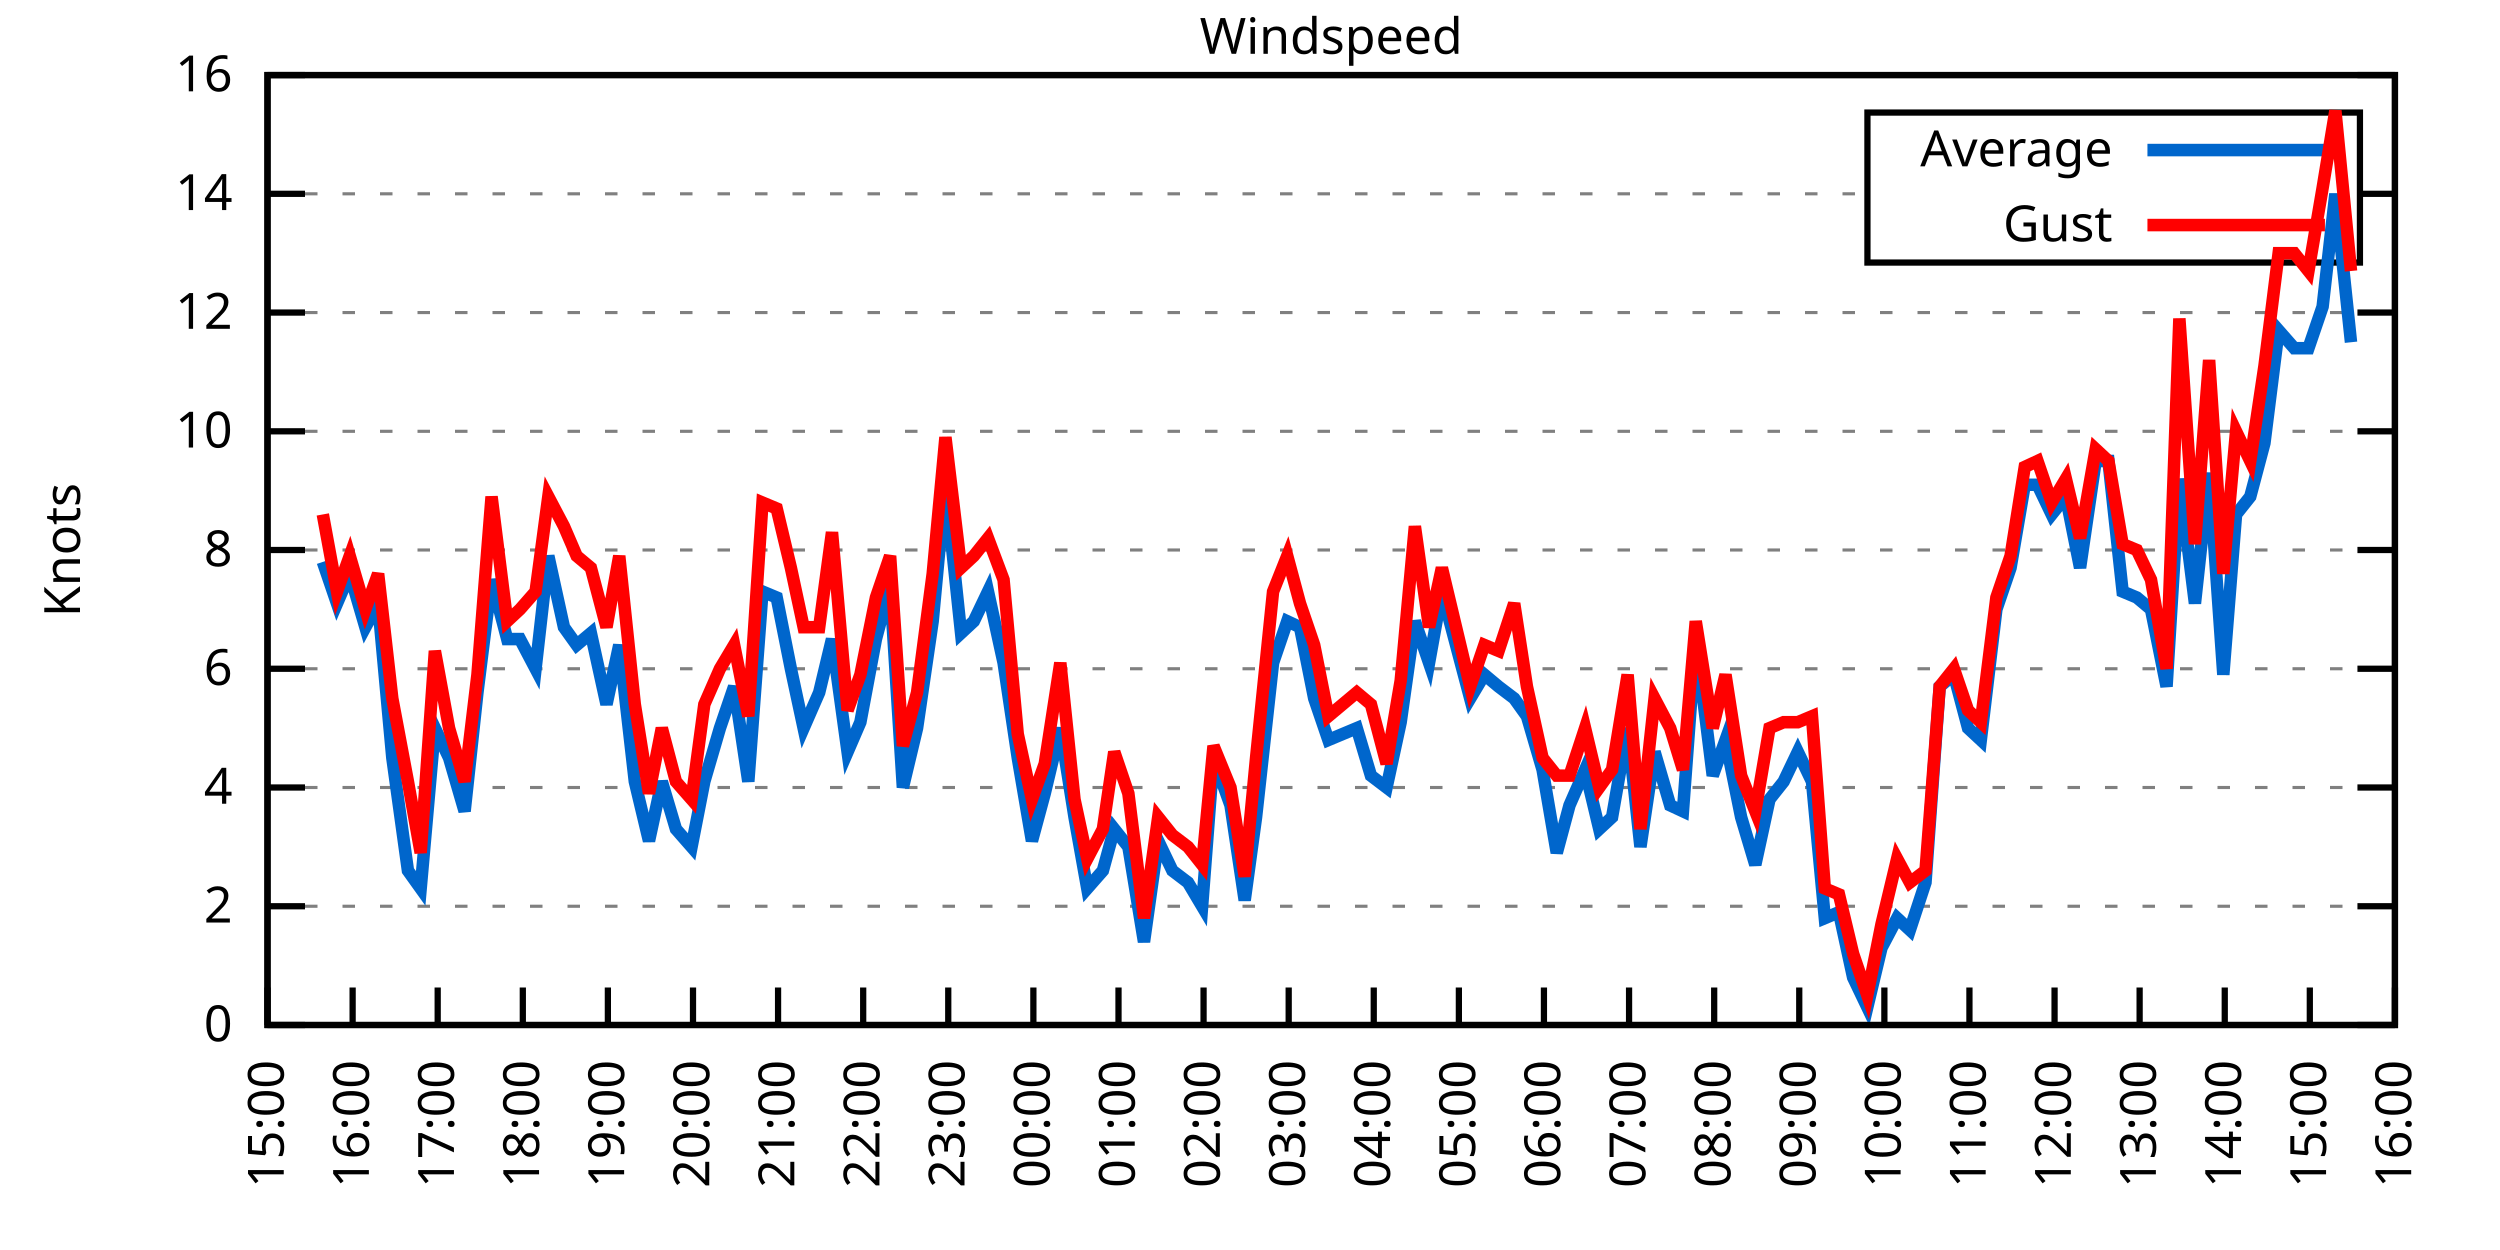
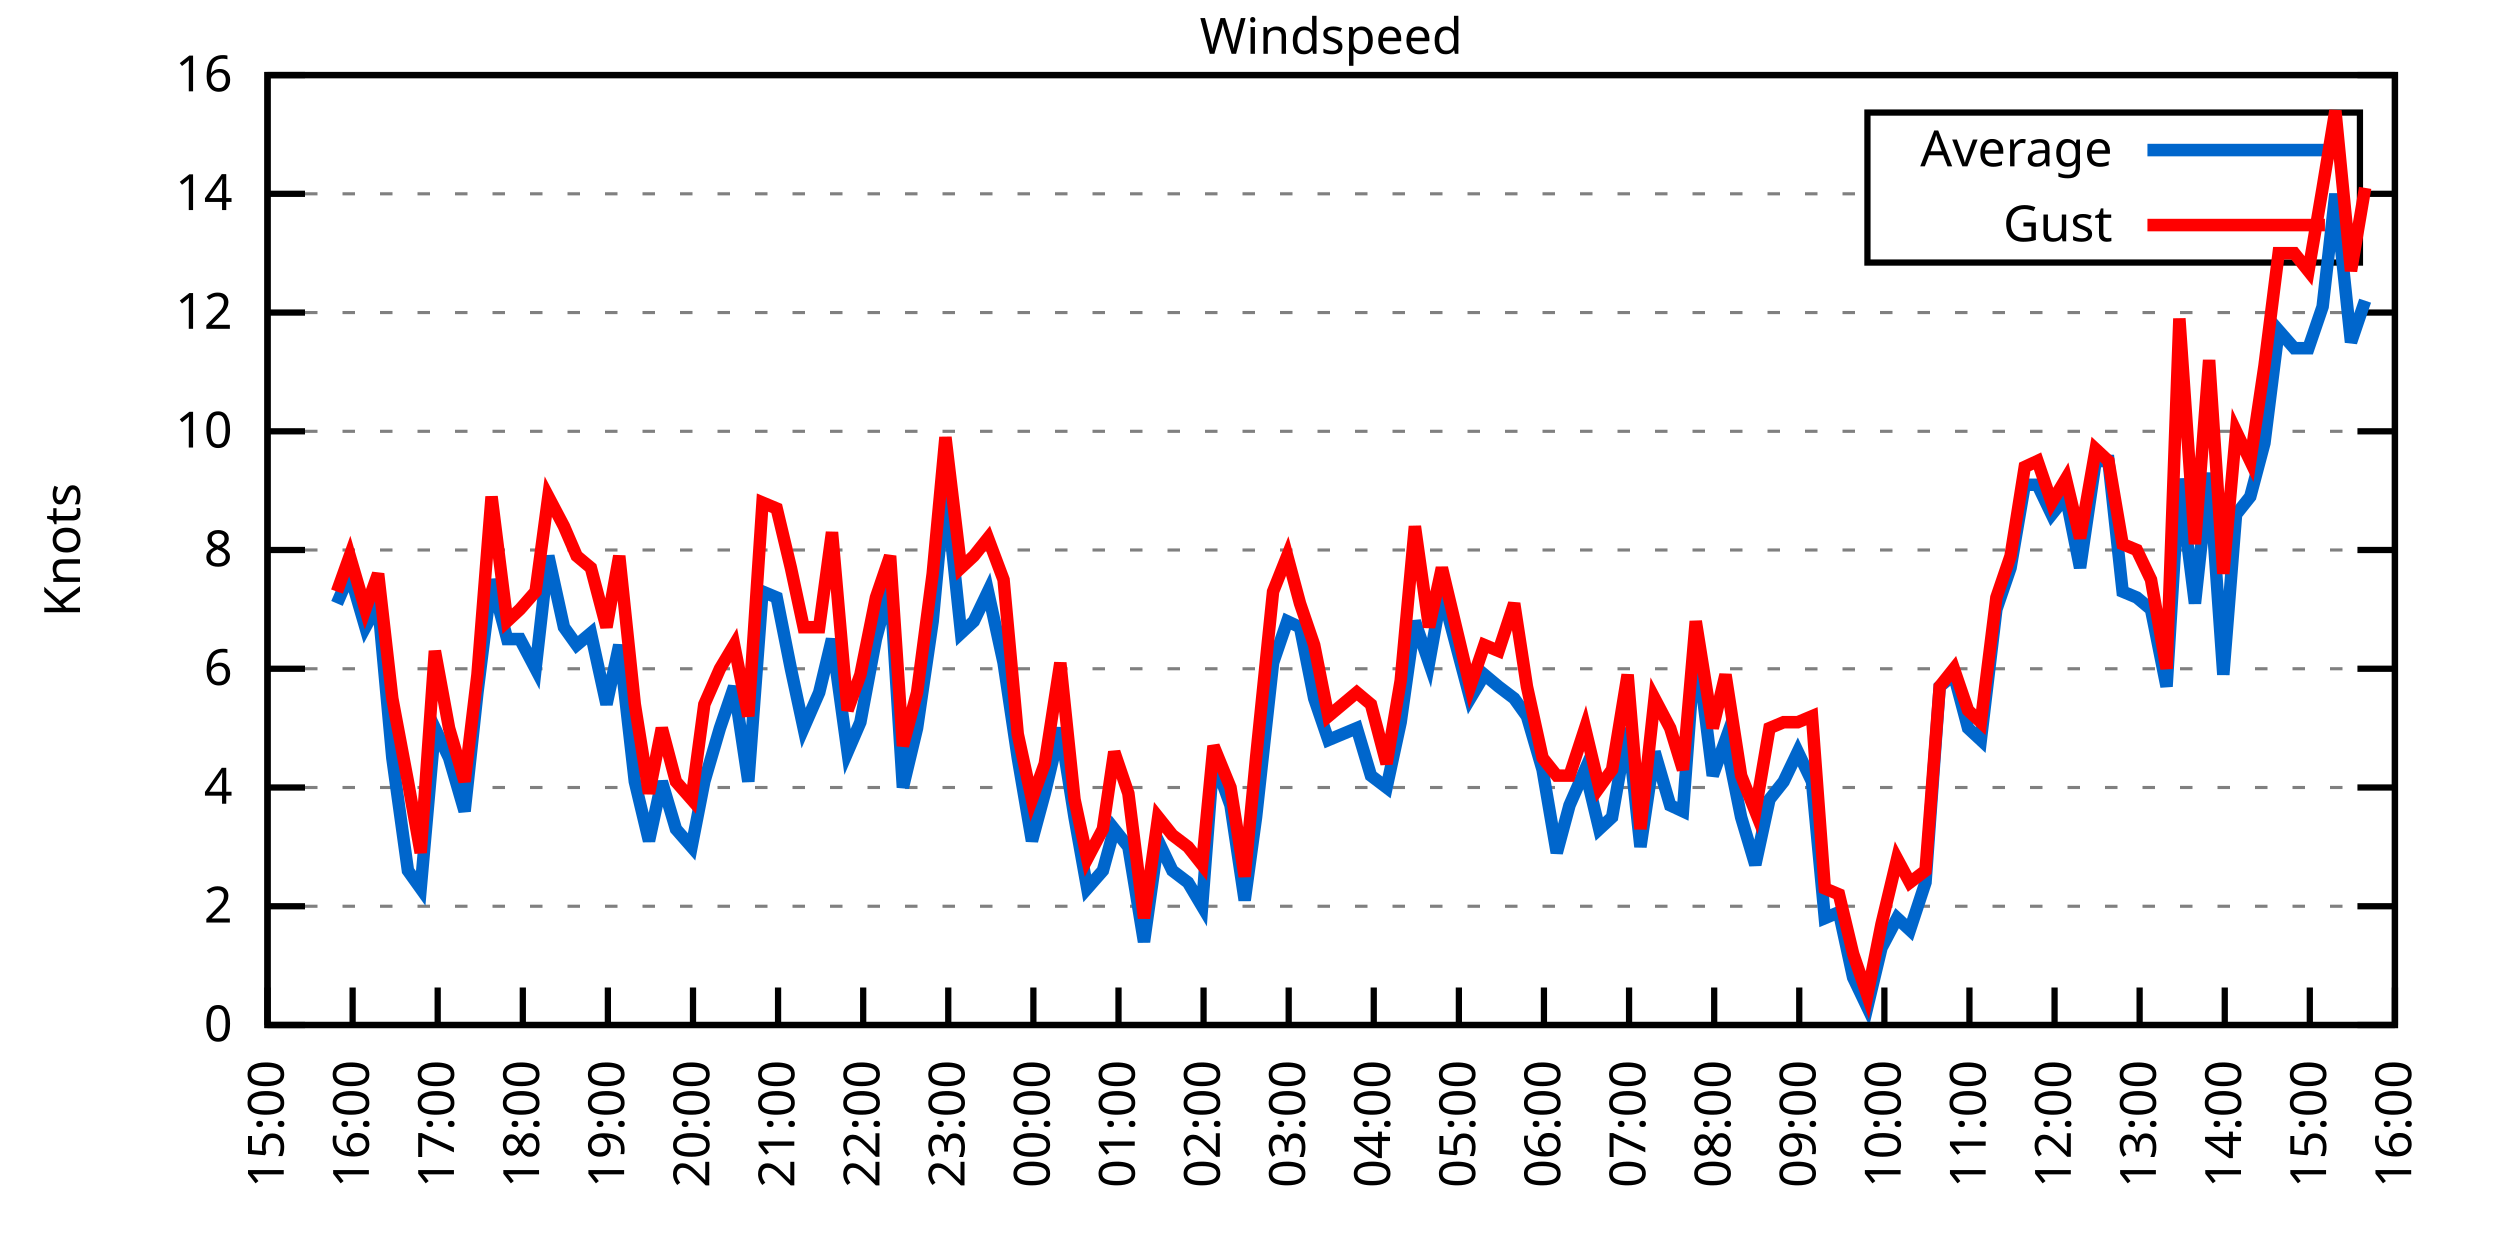
<svg xmlns="http://www.w3.org/2000/svg" xmlns:xlink="http://www.w3.org/1999/xlink" width="400" height="200" viewBox="0 0 400 200">
  <g id="gnuplot_canvas">
    <rect x="0" y="0" width="400" height="200" fill="none" />
    <defs>
      <circle id="gpDot" r="0.5" stroke-width="0.5" stroke="currentColor" />
      <path id="gpPt0" stroke-width="0.333" stroke="currentColor" d="M-1,0 h2 M0,-1 v2" />
      <path id="gpPt1" stroke-width="0.333" stroke="currentColor" d="M-1,-1 L1,1 M1,-1 L-1,1" />
      <path id="gpPt2" stroke-width="0.333" stroke="currentColor" d="M-1,0 L1,0 M0,-1 L0,1 M-1,-1 L1,1 M-1,1 L1,-1" />
      <rect id="gpPt3" stroke-width="0.333" stroke="currentColor" x="-1" y="-1" width="2" height="2" />
      <rect id="gpPt4" stroke-width="0.333" stroke="currentColor" fill="currentColor" x="-1" y="-1" width="2" height="2" />
      <circle id="gpPt5" stroke-width="0.333" stroke="currentColor" cx="0" cy="0" r="1" />
      <use xlink:href="#gpPt5" id="gpPt6" fill="currentColor" stroke="none" />
      <path id="gpPt7" stroke-width="0.333" stroke="currentColor" d="M0,-1.33 L-1.33,0.67 L1.33,0.67 z" />
      <use xlink:href="#gpPt7" id="gpPt8" fill="currentColor" stroke="none" />
      <use xlink:href="#gpPt7" id="gpPt9" stroke="currentColor" transform="rotate(180)" />
      <use xlink:href="#gpPt9" id="gpPt10" fill="currentColor" stroke="none" />
      <use xlink:href="#gpPt3" id="gpPt11" stroke="currentColor" transform="rotate(45)" />
      <use xlink:href="#gpPt11" id="gpPt12" fill="currentColor" stroke="none" />
      <path id="gpPt13" stroke-width="0.333" stroke="currentColor" d="M0,1.330 L1.265,0.411 L0.782,-1.067 L-0.782,-1.076 L-1.265,0.411 z" />
      <use xlink:href="#gpPt13" id="gpPt14" fill="currentColor" stroke="none" />
      <filter id="textbox" filterUnits="objectBoundingBox" x="0" y="0" height="1" width="1">
        <feFlood flood-color="white" flood-opacity="1" result="bgnd" />
        <feComposite in="SourceGraphic" in2="bgnd" operator="atop" />
      </filter>
      <filter id="greybox" filterUnits="objectBoundingBox" x="0" y="0" height="1" width="1">
        <feFlood flood-color="lightgrey" flood-opacity="1" result="grey" />
        <feComposite in="SourceGraphic" in2="grey" operator="atop" />
      </filter>
    </defs>
    <g fill="none" color="white" stroke="currentColor" stroke-width="1.00" stroke-linecap="butt" stroke-linejoin="miter">
</g>
    <g fill="none" color="black" stroke="currentColor" stroke-width="1.00" stroke-linecap="butt" stroke-linejoin="miter">
      <g stroke="none" shape-rendering="crispEdges">
        <polygon fill="rgb(255, 255, 255)" points="42.80,164.00 383.18,164.00 383.18,12.02 42.80,12.02 " />
      </g>
    </g>
    <g fill="none" color="black" stroke="currentColor" stroke-width="1.00" stroke-linecap="butt" stroke-linejoin="miter">
</g>
    <g fill="none" color="black" stroke="black" stroke-width="0.50" stroke-linecap="butt" stroke-linejoin="miter">
</g>
    <g fill="none" color="gray" stroke="currentColor" stroke-width="0.50" stroke-linecap="butt" stroke-linejoin="miter">
      <path stroke="gray" stroke-dasharray="2,4" class="gridline" d="M42.80,164.00 L383.19,164.00  " />
    </g>
    <g fill="none" color="gray" stroke="gray" stroke-width="1.00" stroke-linecap="butt" stroke-linejoin="miter">
</g>
    <g fill="none" color="black" stroke="currentColor" stroke-width="1.00" stroke-linecap="butt" stroke-linejoin="miter">
      <path stroke="black" d="M42.80,164.00 L48.80,164.00 M383.19,164.00 L377.19,164.00  " />
      <g transform="translate(37.20,166.60)" stroke="none" fill="black" font-family="Sans" font-size="8.00" text-anchor="end">
        <text>
          <tspan font-family="Sans"> 0</tspan>
        </text>
      </g>
    </g>
    <g fill="none" color="black" stroke="currentColor" stroke-width="1.00" stroke-linecap="butt" stroke-linejoin="miter">
</g>
    <g fill="none" color="black" stroke="black" stroke-width="0.50" stroke-linecap="butt" stroke-linejoin="miter">
</g>
    <g fill="none" color="gray" stroke="currentColor" stroke-width="0.50" stroke-linecap="butt" stroke-linejoin="miter">
      <path stroke="gray" stroke-dasharray="2,4" class="gridline" d="M42.80,145.00 L383.19,145.00  " />
    </g>
    <g fill="none" color="gray" stroke="gray" stroke-width="1.00" stroke-linecap="butt" stroke-linejoin="miter">
</g>
    <g fill="none" color="black" stroke="currentColor" stroke-width="1.00" stroke-linecap="butt" stroke-linejoin="miter">
      <path stroke="black" d="M42.80,145.00 L48.80,145.00 M383.19,145.00 L377.19,145.00  " />
      <g transform="translate(37.20,147.60)" stroke="none" fill="black" font-family="Sans" font-size="8.00" text-anchor="end">
        <text>
          <tspan font-family="Sans"> 2</tspan>
        </text>
      </g>
    </g>
    <g fill="none" color="black" stroke="currentColor" stroke-width="1.00" stroke-linecap="butt" stroke-linejoin="miter">
</g>
    <g fill="none" color="black" stroke="black" stroke-width="0.50" stroke-linecap="butt" stroke-linejoin="miter">
</g>
    <g fill="none" color="gray" stroke="currentColor" stroke-width="0.50" stroke-linecap="butt" stroke-linejoin="miter">
      <path stroke="gray" stroke-dasharray="2,4" class="gridline" d="M42.80,126.00 L383.19,126.00  " />
    </g>
    <g fill="none" color="gray" stroke="gray" stroke-width="1.00" stroke-linecap="butt" stroke-linejoin="miter">
</g>
    <g fill="none" color="black" stroke="currentColor" stroke-width="1.00" stroke-linecap="butt" stroke-linejoin="miter">
      <path stroke="black" d="M42.80,126.00 L48.80,126.00 M383.19,126.00 L377.19,126.00  " />
      <g transform="translate(37.20,128.60)" stroke="none" fill="black" font-family="Sans" font-size="8.00" text-anchor="end">
        <text>
          <tspan font-family="Sans"> 4</tspan>
        </text>
      </g>
    </g>
    <g fill="none" color="black" stroke="currentColor" stroke-width="1.00" stroke-linecap="butt" stroke-linejoin="miter">
</g>
    <g fill="none" color="black" stroke="black" stroke-width="0.50" stroke-linecap="butt" stroke-linejoin="miter">
</g>
    <g fill="none" color="gray" stroke="currentColor" stroke-width="0.50" stroke-linecap="butt" stroke-linejoin="miter">
      <path stroke="gray" stroke-dasharray="2,4" class="gridline" d="M42.80,107.00 L383.19,107.00  " />
    </g>
    <g fill="none" color="gray" stroke="gray" stroke-width="1.00" stroke-linecap="butt" stroke-linejoin="miter">
</g>
    <g fill="none" color="black" stroke="currentColor" stroke-width="1.00" stroke-linecap="butt" stroke-linejoin="miter">
      <path stroke="black" d="M42.80,107.00 L48.80,107.00 M383.19,107.00 L377.19,107.00  " />
      <g transform="translate(37.20,109.60)" stroke="none" fill="black" font-family="Sans" font-size="8.00" text-anchor="end">
        <text>
          <tspan font-family="Sans"> 6</tspan>
        </text>
      </g>
    </g>
    <g fill="none" color="black" stroke="currentColor" stroke-width="1.00" stroke-linecap="butt" stroke-linejoin="miter">
</g>
    <g fill="none" color="black" stroke="black" stroke-width="0.50" stroke-linecap="butt" stroke-linejoin="miter">
</g>
    <g fill="none" color="gray" stroke="currentColor" stroke-width="0.50" stroke-linecap="butt" stroke-linejoin="miter">
      <path stroke="gray" stroke-dasharray="2,4" class="gridline" d="M42.80,88.00 L383.19,88.00  " />
    </g>
    <g fill="none" color="gray" stroke="gray" stroke-width="1.00" stroke-linecap="butt" stroke-linejoin="miter">
</g>
    <g fill="none" color="black" stroke="currentColor" stroke-width="1.00" stroke-linecap="butt" stroke-linejoin="miter">
      <path stroke="black" d="M42.80,88.00 L48.80,88.00 M383.19,88.00 L377.19,88.00  " />
      <g transform="translate(37.20,90.60)" stroke="none" fill="black" font-family="Sans" font-size="8.00" text-anchor="end">
        <text>
          <tspan font-family="Sans"> 8</tspan>
        </text>
      </g>
    </g>
    <g fill="none" color="black" stroke="currentColor" stroke-width="1.00" stroke-linecap="butt" stroke-linejoin="miter">
</g>
    <g fill="none" color="black" stroke="black" stroke-width="0.50" stroke-linecap="butt" stroke-linejoin="miter">
</g>
    <g fill="none" color="gray" stroke="currentColor" stroke-width="0.50" stroke-linecap="butt" stroke-linejoin="miter">
      <path stroke="gray" stroke-dasharray="2,4" class="gridline" d="M42.80,69.01 L383.19,69.01  " />
    </g>
    <g fill="none" color="gray" stroke="gray" stroke-width="1.00" stroke-linecap="butt" stroke-linejoin="miter">
</g>
    <g fill="none" color="black" stroke="currentColor" stroke-width="1.00" stroke-linecap="butt" stroke-linejoin="miter">
      <path stroke="black" d="M42.80,69.01 L48.80,69.01 M383.19,69.01 L377.19,69.01  " />
      <g transform="translate(37.20,71.61)" stroke="none" fill="black" font-family="Sans" font-size="8.00" text-anchor="end">
        <text>
          <tspan font-family="Sans"> 10</tspan>
        </text>
      </g>
    </g>
    <g fill="none" color="black" stroke="currentColor" stroke-width="1.00" stroke-linecap="butt" stroke-linejoin="miter">
</g>
    <g fill="none" color="black" stroke="black" stroke-width="0.50" stroke-linecap="butt" stroke-linejoin="miter">
</g>
    <g fill="none" color="gray" stroke="currentColor" stroke-width="0.50" stroke-linecap="butt" stroke-linejoin="miter">
      <path stroke="gray" stroke-dasharray="2,4" class="gridline" d="M42.80,50.01 L383.19,50.01  " />
    </g>
    <g fill="none" color="gray" stroke="gray" stroke-width="1.00" stroke-linecap="butt" stroke-linejoin="miter">
</g>
    <g fill="none" color="black" stroke="currentColor" stroke-width="1.00" stroke-linecap="butt" stroke-linejoin="miter">
      <path stroke="black" d="M42.80,50.01 L48.80,50.01 M383.19,50.01 L377.19,50.01  " />
      <g transform="translate(37.20,52.61)" stroke="none" fill="black" font-family="Sans" font-size="8.00" text-anchor="end">
        <text>
          <tspan font-family="Sans"> 12</tspan>
        </text>
      </g>
    </g>
    <g fill="none" color="black" stroke="currentColor" stroke-width="1.00" stroke-linecap="butt" stroke-linejoin="miter">
</g>
    <g fill="none" color="black" stroke="black" stroke-width="0.50" stroke-linecap="butt" stroke-linejoin="miter">
</g>
    <g fill="none" color="gray" stroke="currentColor" stroke-width="0.50" stroke-linecap="butt" stroke-linejoin="miter">
      <path stroke="gray" stroke-dasharray="2,4" class="gridline" d="M42.80,31.01 L298.79,31.01 M377.59,31.01 L383.19,31.01  " />
    </g>
    <g fill="none" color="gray" stroke="gray" stroke-width="1.00" stroke-linecap="butt" stroke-linejoin="miter">
</g>
    <g fill="none" color="black" stroke="currentColor" stroke-width="1.00" stroke-linecap="butt" stroke-linejoin="miter">
      <path stroke="black" d="M42.80,31.01 L48.80,31.01 M383.19,31.01 L377.19,31.01  " />
      <g transform="translate(37.20,33.61)" stroke="none" fill="black" font-family="Sans" font-size="8.00" text-anchor="end">
        <text>
          <tspan font-family="Sans"> 14</tspan>
        </text>
      </g>
    </g>
    <g fill="none" color="black" stroke="currentColor" stroke-width="1.00" stroke-linecap="butt" stroke-linejoin="miter">
</g>
    <g fill="none" color="black" stroke="black" stroke-width="0.50" stroke-linecap="butt" stroke-linejoin="miter">
</g>
    <g fill="none" color="gray" stroke="currentColor" stroke-width="0.50" stroke-linecap="butt" stroke-linejoin="miter">
      <path stroke="gray" stroke-dasharray="2,4" class="gridline" d="M42.80,12.01 L383.19,12.01  " />
    </g>
    <g fill="none" color="gray" stroke="gray" stroke-width="1.00" stroke-linecap="butt" stroke-linejoin="miter">
</g>
    <g fill="none" color="black" stroke="currentColor" stroke-width="1.00" stroke-linecap="butt" stroke-linejoin="miter">
      <path stroke="black" d="M42.80,12.01 L48.80,12.01 M383.19,12.01 L377.19,12.01  " />
      <g transform="translate(37.20,14.61)" stroke="none" fill="black" font-family="Sans" font-size="8.00" text-anchor="end">
        <text>
          <tspan font-family="Sans"> 16</tspan>
        </text>
      </g>
    </g>
    <g fill="none" color="black" stroke="currentColor" stroke-width="1.00" stroke-linecap="butt" stroke-linejoin="miter">
      <path stroke="black" d="M42.80,164.00 L42.80,158.00  " />
      <g transform="translate(45.40,169.60) rotate(270.00)" stroke="none" fill="black" font-family="Sans" font-size="8.00" text-anchor="end">
        <text>
          <tspan font-family="Sans">15:00</tspan>
        </text>
      </g>
    </g>
    <g fill="none" color="black" stroke="currentColor" stroke-width="1.00" stroke-linecap="butt" stroke-linejoin="miter">
      <path stroke="black" d="M56.42,164.00 L56.42,158.00  " />
      <g transform="translate(59.02,169.60) rotate(270.00)" stroke="none" fill="black" font-family="Sans" font-size="8.00" text-anchor="end">
        <text>
          <tspan font-family="Sans">16:00</tspan>
        </text>
      </g>
    </g>
    <g fill="none" color="black" stroke="currentColor" stroke-width="1.00" stroke-linecap="butt" stroke-linejoin="miter">
      <path stroke="black" d="M70.03,164.00 L70.03,158.00  " />
      <g transform="translate(72.63,169.60) rotate(270.00)" stroke="none" fill="black" font-family="Sans" font-size="8.00" text-anchor="end">
        <text>
          <tspan font-family="Sans">17:00</tspan>
        </text>
      </g>
    </g>
    <g fill="none" color="black" stroke="currentColor" stroke-width="1.00" stroke-linecap="butt" stroke-linejoin="miter">
      <path stroke="black" d="M83.65,164.00 L83.65,158.00  " />
      <g transform="translate(86.25,169.60) rotate(270.00)" stroke="none" fill="black" font-family="Sans" font-size="8.00" text-anchor="end">
        <text>
          <tspan font-family="Sans">18:00</tspan>
        </text>
      </g>
    </g>
    <g fill="none" color="black" stroke="currentColor" stroke-width="1.00" stroke-linecap="butt" stroke-linejoin="miter">
      <path stroke="black" d="M97.26,164.00 L97.26,158.00  " />
      <g transform="translate(99.86,169.60) rotate(270.00)" stroke="none" fill="black" font-family="Sans" font-size="8.00" text-anchor="end">
        <text>
          <tspan font-family="Sans">19:00</tspan>
        </text>
      </g>
    </g>
    <g fill="none" color="black" stroke="currentColor" stroke-width="1.00" stroke-linecap="butt" stroke-linejoin="miter">
      <path stroke="black" d="M110.88,164.00 L110.88,158.00  " />
      <g transform="translate(113.48,169.60) rotate(270.00)" stroke="none" fill="black" font-family="Sans" font-size="8.00" text-anchor="end">
        <text>
          <tspan font-family="Sans">20:00</tspan>
        </text>
      </g>
    </g>
    <g fill="none" color="black" stroke="currentColor" stroke-width="1.00" stroke-linecap="butt" stroke-linejoin="miter">
      <path stroke="black" d="M124.49,164.00 L124.49,158.00  " />
      <g transform="translate(127.09,169.60) rotate(270.00)" stroke="none" fill="black" font-family="Sans" font-size="8.00" text-anchor="end">
        <text>
          <tspan font-family="Sans">21:00</tspan>
        </text>
      </g>
    </g>
    <g fill="none" color="black" stroke="currentColor" stroke-width="1.00" stroke-linecap="butt" stroke-linejoin="miter">
      <path stroke="black" d="M138.11,164.00 L138.11,158.00  " />
      <g transform="translate(140.71,169.60) rotate(270.00)" stroke="none" fill="black" font-family="Sans" font-size="8.00" text-anchor="end">
        <text>
          <tspan font-family="Sans">22:00</tspan>
        </text>
      </g>
    </g>
    <g fill="none" color="black" stroke="currentColor" stroke-width="1.00" stroke-linecap="butt" stroke-linejoin="miter">
      <path stroke="black" d="M151.72,164.00 L151.72,158.00  " />
      <g transform="translate(154.32,169.60) rotate(270.00)" stroke="none" fill="black" font-family="Sans" font-size="8.00" text-anchor="end">
        <text>
          <tspan font-family="Sans">23:00</tspan>
        </text>
      </g>
    </g>
    <g fill="none" color="black" stroke="currentColor" stroke-width="1.00" stroke-linecap="butt" stroke-linejoin="miter">
      <path stroke="black" d="M165.34,164.00 L165.34,158.00  " />
      <g transform="translate(167.94,169.60) rotate(270.00)" stroke="none" fill="black" font-family="Sans" font-size="8.00" text-anchor="end">
        <text>
          <tspan font-family="Sans">00:00</tspan>
        </text>
      </g>
    </g>
    <g fill="none" color="black" stroke="currentColor" stroke-width="1.00" stroke-linecap="butt" stroke-linejoin="miter">
      <path stroke="black" d="M178.96,164.00 L178.96,158.00  " />
      <g transform="translate(181.56,169.60) rotate(270.00)" stroke="none" fill="black" font-family="Sans" font-size="8.00" text-anchor="end">
        <text>
          <tspan font-family="Sans">01:00</tspan>
        </text>
      </g>
    </g>
    <g fill="none" color="black" stroke="currentColor" stroke-width="1.00" stroke-linecap="butt" stroke-linejoin="miter">
      <path stroke="black" d="M192.57,164.00 L192.57,158.00  " />
      <g transform="translate(195.17,169.60) rotate(270.00)" stroke="none" fill="black" font-family="Sans" font-size="8.00" text-anchor="end">
        <text>
          <tspan font-family="Sans">02:00</tspan>
        </text>
      </g>
    </g>
    <g fill="none" color="black" stroke="currentColor" stroke-width="1.00" stroke-linecap="butt" stroke-linejoin="miter">
      <path stroke="black" d="M206.19,164.00 L206.19,158.00  " />
      <g transform="translate(208.79,169.60) rotate(270.00)" stroke="none" fill="black" font-family="Sans" font-size="8.00" text-anchor="end">
        <text>
          <tspan font-family="Sans">03:00</tspan>
        </text>
      </g>
    </g>
    <g fill="none" color="black" stroke="currentColor" stroke-width="1.00" stroke-linecap="butt" stroke-linejoin="miter">
      <path stroke="black" d="M219.80,164.00 L219.80,158.00  " />
      <g transform="translate(222.40,169.60) rotate(270.00)" stroke="none" fill="black" font-family="Sans" font-size="8.00" text-anchor="end">
        <text>
          <tspan font-family="Sans">04:00</tspan>
        </text>
      </g>
    </g>
    <g fill="none" color="black" stroke="currentColor" stroke-width="1.00" stroke-linecap="butt" stroke-linejoin="miter">
      <path stroke="black" d="M233.42,164.00 L233.42,158.00  " />
      <g transform="translate(236.02,169.60) rotate(270.00)" stroke="none" fill="black" font-family="Sans" font-size="8.00" text-anchor="end">
        <text>
          <tspan font-family="Sans">05:00</tspan>
        </text>
      </g>
    </g>
    <g fill="none" color="black" stroke="currentColor" stroke-width="1.00" stroke-linecap="butt" stroke-linejoin="miter">
      <path stroke="black" d="M247.03,164.00 L247.03,158.00  " />
      <g transform="translate(249.63,169.60) rotate(270.00)" stroke="none" fill="black" font-family="Sans" font-size="8.00" text-anchor="end">
        <text>
          <tspan font-family="Sans">06:00</tspan>
        </text>
      </g>
    </g>
    <g fill="none" color="black" stroke="currentColor" stroke-width="1.00" stroke-linecap="butt" stroke-linejoin="miter">
      <path stroke="black" d="M260.65,164.00 L260.65,158.00  " />
      <g transform="translate(263.25,169.60) rotate(270.00)" stroke="none" fill="black" font-family="Sans" font-size="8.00" text-anchor="end">
        <text>
          <tspan font-family="Sans">07:00</tspan>
        </text>
      </g>
    </g>
    <g fill="none" color="black" stroke="currentColor" stroke-width="1.00" stroke-linecap="butt" stroke-linejoin="miter">
      <path stroke="black" d="M274.27,164.00 L274.27,158.00  " />
      <g transform="translate(276.87,169.60) rotate(270.00)" stroke="none" fill="black" font-family="Sans" font-size="8.00" text-anchor="end">
        <text>
          <tspan font-family="Sans">08:00</tspan>
        </text>
      </g>
    </g>
    <g fill="none" color="black" stroke="currentColor" stroke-width="1.00" stroke-linecap="butt" stroke-linejoin="miter">
      <path stroke="black" d="M287.88,164.00 L287.88,158.00  " />
      <g transform="translate(290.48,169.60) rotate(270.00)" stroke="none" fill="black" font-family="Sans" font-size="8.00" text-anchor="end">
        <text>
          <tspan font-family="Sans">09:00</tspan>
        </text>
      </g>
    </g>
    <g fill="none" color="black" stroke="currentColor" stroke-width="1.00" stroke-linecap="butt" stroke-linejoin="miter">
      <path stroke="black" d="M301.50,164.00 L301.50,158.00  " />
      <g transform="translate(304.10,169.60) rotate(270.00)" stroke="none" fill="black" font-family="Sans" font-size="8.00" text-anchor="end">
        <text>
          <tspan font-family="Sans">10:00</tspan>
        </text>
      </g>
    </g>
    <g fill="none" color="black" stroke="currentColor" stroke-width="1.00" stroke-linecap="butt" stroke-linejoin="miter">
      <path stroke="black" d="M315.11,164.00 L315.11,158.00  " />
      <g transform="translate(317.71,169.60) rotate(270.00)" stroke="none" fill="black" font-family="Sans" font-size="8.00" text-anchor="end">
        <text>
          <tspan font-family="Sans">11:00</tspan>
        </text>
      </g>
    </g>
    <g fill="none" color="black" stroke="currentColor" stroke-width="1.00" stroke-linecap="butt" stroke-linejoin="miter">
      <path stroke="black" d="M328.73,164.00 L328.73,158.00  " />
      <g transform="translate(331.33,169.60) rotate(270.00)" stroke="none" fill="black" font-family="Sans" font-size="8.00" text-anchor="end">
        <text>
          <tspan font-family="Sans">12:00</tspan>
        </text>
      </g>
    </g>
    <g fill="none" color="black" stroke="currentColor" stroke-width="1.00" stroke-linecap="butt" stroke-linejoin="miter">
      <path stroke="black" d="M342.34,164.00 L342.34,158.00  " />
      <g transform="translate(344.94,169.60) rotate(270.00)" stroke="none" fill="black" font-family="Sans" font-size="8.00" text-anchor="end">
        <text>
          <tspan font-family="Sans">13:00</tspan>
        </text>
      </g>
    </g>
    <g fill="none" color="black" stroke="currentColor" stroke-width="1.00" stroke-linecap="butt" stroke-linejoin="miter">
      <path stroke="black" d="M355.96,164.00 L355.96,158.00  " />
      <g transform="translate(358.56,169.60) rotate(270.00)" stroke="none" fill="black" font-family="Sans" font-size="8.00" text-anchor="end">
        <text>
          <tspan font-family="Sans">14:00</tspan>
        </text>
      </g>
    </g>
    <g fill="none" color="black" stroke="currentColor" stroke-width="1.00" stroke-linecap="butt" stroke-linejoin="miter">
      <path stroke="black" d="M369.57,164.00 L369.57,158.00  " />
      <g transform="translate(372.17,169.60) rotate(270.00)" stroke="none" fill="black" font-family="Sans" font-size="8.00" text-anchor="end">
        <text>
          <tspan font-family="Sans">15:00</tspan>
        </text>
      </g>
    </g>
    <g fill="none" color="black" stroke="currentColor" stroke-width="1.00" stroke-linecap="butt" stroke-linejoin="miter">
      <path stroke="black" d="M383.19,164.00 L383.19,158.00  " />
      <g transform="translate(385.79,169.60) rotate(270.00)" stroke="none" fill="black" font-family="Sans" font-size="8.00" text-anchor="end">
        <text>
          <tspan font-family="Sans">16:00</tspan>
        </text>
      </g>
    </g>
    <g fill="none" color="black" stroke="currentColor" stroke-width="1.00" stroke-linecap="butt" stroke-linejoin="miter">
</g>
    <g fill="none" color="black" stroke="currentColor" stroke-width="1.00" stroke-linecap="butt" stroke-linejoin="miter">
      <path stroke="black" d="M42.80,12.01 L42.80,164.00 L383.19,164.00 L383.19,12.01 L42.80,12.01 Z  " />
    </g>
    <g fill="none" color="black" stroke="currentColor" stroke-width="1.00" stroke-linecap="butt" stroke-linejoin="miter">
</g>
    <g fill="none" color="black" stroke="currentColor" stroke-width="1.00" stroke-linecap="butt" stroke-linejoin="miter">
      <path stroke="black" d="M298.79,42.01 L298.79,18.01 L377.59,18.01 L377.59,42.01 L298.79,42.01 Z  " />
    </g>
    <g id="Windspeed_plot_1">
      <g fill="none" color="white" stroke="black" stroke-width="2.00" stroke-linecap="butt" stroke-linejoin="miter">
</g>
      <g fill="none" color="black" stroke="currentColor" stroke-width="2.00" stroke-linecap="butt" stroke-linejoin="miter">
        <g transform="translate(337.99,26.61)" stroke="none" fill="black" font-family="Sans" font-size="8.00" text-anchor="end">
          <text>
            <tspan font-family="Sans">Average</tspan>
          </text>
        </g>
      </g>
      <g fill="none" color="black" stroke="currentColor" stroke-width="2.00" stroke-linecap="butt" stroke-linejoin="miter">
-         <path stroke="rgb(  0, 102, 204)" d="M343.59,24.01 L371.99,24.01 M51.65,89.90 L53.92,96.55 L55.96,91.80 L58.46,100.35 L60.50,96.55 L62.77,121.25   L65.27,139.30 L67.31,142.15 L69.58,116.50 L71.85,121.25 L74.34,129.80 L76.39,110.80 L78.65,92.75 L81.15,102.25   L83.19,102.25 L85.69,107.00 L87.73,88.95 L90.23,100.35 L92.27,103.20 L94.54,101.30 L97.04,112.70 L99.08,103.20   L101.57,125.05 L103.84,134.55 L105.89,125.05 L108.15,132.65 L110.65,135.50 L112.69,125.05 L115.19,116.50 L117.46,109.85   L119.73,125.05 L122.00,94.65 L124.27,95.60 L126.54,107.00 L128.58,116.50 L131.07,110.80 L133.12,102.25 L135.61,120.30   L137.66,115.55 L140.15,102.25 L142.42,93.70 L144.46,126.00 L146.73,116.50 L149.23,99.40 L151.27,77.56 L153.77,101.30   L155.81,99.40 L158.08,94.65 L160.57,106.05 L162.84,121.25 L165.11,134.55 L167.16,126.95 L169.65,116.50 L171.92,130.75   L173.96,142.15 L176.46,139.30 L178.28,132.65 L180.54,135.50 L183.04,150.70 L185.31,134.55 L187.58,139.30 L190.08,141.20   L192.34,145.00 L194.16,121.25 L196.88,128.85 L199.15,144.05 L200.97,130.75 L203.69,106.05 L205.96,99.40 L208.00,100.35   L210.27,111.75 L212.54,118.40 L214.81,117.45 L217.08,116.50 L219.35,124.10 L221.85,126.00 L224.11,115.55 L226.38,99.40   L228.65,106.05 L230.70,94.65 L235.23,111.75 L237.50,107.95 L239.77,109.85 L242.27,111.75 L244.31,114.60 L246.81,123.15   L249.08,136.45 L251.12,128.85 L253.61,123.15 L255.88,132.65 L257.93,130.75 L260.42,116.50 L262.47,135.50 L264.73,120.30   L267.23,128.85 L269.27,129.80 L271.32,102.25 L274.04,124.10 L276.08,118.40 L278.58,130.75 L280.85,138.35 L283.12,127.90   L285.38,125.05 L287.65,120.30 L289.92,125.05 L291.97,146.90 L294.23,145.95 L296.50,156.40 L298.77,161.15 L301.04,151.65   L303.54,146.90 L305.58,148.80 L308.08,141.20 L310.35,109.85 L312.62,107.95 L314.89,116.50 L316.93,118.40 L319.42,97.50   L321.69,90.85 L323.96,77.56 L326.00,77.56 L328.27,82.31 L330.54,79.46 L332.81,90.85 L335.31,73.76 L337.35,73.76   L339.62,94.65 L341.89,95.60 L344.16,97.50 L346.65,109.85 L348.70,76.61 L351.19,96.55 L353.46,75.66 L355.73,107.95   L357.77,82.31 L360.04,79.46 L362.31,70.91 L364.58,52.86 L367.08,55.71 L369.35,55.71 L371.62,49.06 L373.66,31.01   L376.16,54.76  " />
+         <path stroke="rgb(  0, 102, 204)" d="M343.59,24.01 L371.99,24.01 M53.92,96.55 L55.96,91.80 L58.46,100.35 L60.50,96.55 L62.77,121.25 L65.27,139.30   L67.31,142.15 L69.58,116.50 L71.85,121.25 L74.34,129.80 L76.39,110.80 L78.65,92.75 L81.15,102.25 L83.19,102.25   L85.69,107.00 L87.73,88.95 L90.23,100.35 L92.27,103.20 L94.54,101.30 L97.04,112.70 L99.08,103.20 L101.57,125.05   L103.84,134.55 L105.89,125.05 L108.15,132.65 L110.65,135.50 L112.69,125.05 L115.19,116.50 L117.46,109.85 L119.73,125.05   L122.00,94.65 L124.27,95.60 L126.54,107.00 L128.58,116.50 L131.07,110.80 L133.12,102.25 L135.61,120.30 L137.66,115.55   L140.15,102.25 L142.42,93.70 L144.46,126.00 L146.73,116.50 L149.23,99.40 L151.27,77.56 L153.77,101.30 L155.81,99.40   L158.08,94.65 L160.57,106.05 L162.84,121.25 L165.11,134.55 L167.16,126.95 L169.65,116.50 L171.92,130.75 L173.96,142.15   L176.46,139.30 L178.28,132.65 L180.54,135.50 L183.04,150.70 L185.31,134.55 L187.58,139.30 L190.08,141.20 L192.34,145.00   L194.16,121.25 L196.88,128.85 L199.15,144.05 L200.97,130.75 L203.69,106.05 L205.96,99.40 L208.00,100.35 L210.27,111.75   L212.54,118.40 L214.81,117.45 L217.08,116.50 L219.35,124.10 L221.85,126.00 L224.11,115.55 L226.38,99.40 L228.65,106.05   L230.70,94.65 L235.23,111.75 L237.50,107.95 L239.77,109.85 L242.27,111.75 L244.31,114.60 L246.81,123.15 L249.08,136.45   L251.12,128.85 L253.61,123.15 L255.88,132.65 L257.93,130.75 L260.42,116.50 L262.47,135.50 L264.73,120.30 L267.23,128.85   L269.27,129.80 L271.32,102.25 L274.04,124.10 L276.08,118.40 L278.58,130.75 L280.85,138.35 L283.12,127.90 L285.38,125.05   L287.65,120.30 L289.92,125.05 L291.97,146.90 L294.23,145.95 L296.50,156.40 L298.77,161.15 L301.04,151.65 L303.54,146.90   L305.58,148.80 L308.08,141.20 L310.35,109.85 L312.62,107.95 L314.89,116.50 L316.93,118.40 L319.42,97.50 L321.69,90.85   L323.96,77.56 L326.00,77.56 L328.27,82.31 L330.54,79.46 L332.81,90.85 L335.31,73.76 L337.35,73.76 L339.62,94.65   L341.89,95.60 L344.16,97.50 L346.65,109.85 L348.70,76.61 L351.19,96.55 L353.46,75.66 L355.73,107.95 L357.77,82.31   L360.04,79.46 L362.31,70.91 L364.58,52.86 L367.08,55.71 L369.35,55.71 L371.62,49.06 L373.66,31.01 L376.16,54.76   L378.42,48.11  " />
      </g>
    </g>
    <g id="Windspeed_plot_2">
      <g fill="none" color="black" stroke="currentColor" stroke-width="2.00" stroke-linecap="butt" stroke-linejoin="miter">
        <g transform="translate(337.99,38.61)" stroke="none" fill="black" font-family="Sans" font-size="8.00" text-anchor="end">
          <text>
            <tspan font-family="Sans">Gust</tspan>
          </text>
        </g>
      </g>
      <g fill="none" color="black" stroke="currentColor" stroke-width="2.00" stroke-linecap="butt" stroke-linejoin="miter">
-         <path stroke="rgb(255,   0,   0)" d="M343.59,36.01 L371.99,36.01 M51.65,82.31 L53.92,94.65 L55.96,88.95 L58.46,97.50 L60.50,91.80 L62.77,111.75   L65.27,125.05 L67.31,136.45 L69.58,104.15 L71.85,116.50 L74.34,125.05 L76.39,107.95 L78.65,79.46 L81.15,99.40   L83.19,97.50 L85.69,94.65 L87.73,79.46 L90.23,84.21 L92.27,88.95 L94.54,90.85 L97.04,100.35 L99.08,88.95   L101.57,112.70 L103.84,126.95 L105.89,116.50 L108.15,125.05 L110.65,127.90 L112.69,112.70 L115.19,107.00 L117.46,103.20   L119.73,114.60 L122.00,80.41 L124.27,81.36 L126.54,90.85 L128.58,100.35 L131.07,100.35 L133.12,85.16 L135.61,113.65   L137.66,107.95 L140.15,95.60 L142.42,88.95 L144.46,119.35 L146.73,110.80 L149.23,91.80 L151.27,69.96 L153.77,90.85   L155.81,88.95 L158.08,86.11 L160.57,92.75 L162.84,117.45 L165.11,127.90 L167.16,122.20 L169.65,106.05 L171.92,127.90   L173.96,137.40 L176.46,132.65 L178.28,120.30 L180.54,126.95 L183.04,146.90 L185.31,130.75 L187.58,133.60 L190.08,135.50   L192.34,138.35 L194.16,119.35 L196.88,126.00 L199.15,140.25 L200.97,121.25 L203.69,94.65 L205.96,88.95 L208.00,96.55   L210.27,103.20 L212.54,114.60 L214.81,112.70 L217.08,110.80 L219.35,112.70 L221.85,122.20 L224.11,108.90 L226.38,84.21   L228.65,100.35 L230.70,90.85 L235.23,109.85 L237.50,103.20 L239.77,104.15 L242.27,96.55 L244.31,109.85 L246.81,121.25   L249.08,124.10 L251.12,124.10 L253.61,116.50 L255.88,126.00 L257.93,123.15 L260.42,107.95 L262.47,132.65 L264.73,111.75   L267.23,116.50 L269.27,123.15 L271.32,99.40 L274.04,116.50 L276.08,107.95 L278.58,124.10 L280.85,129.80 L283.12,116.50   L285.38,115.55 L287.65,115.55 L289.92,114.60 L291.97,142.15 L294.23,143.10 L296.50,152.60 L298.77,159.25 L301.04,147.85   L303.54,137.40 L305.58,141.20 L308.08,139.30 L310.35,109.85 L312.62,107.00 L314.89,113.65 L316.93,115.55 L319.42,95.60   L321.69,88.95 L323.96,74.71 L326.00,73.76 L328.27,80.41 L330.54,76.61 L332.81,86.11 L335.31,71.86 L337.35,73.76   L339.62,87.06 L341.89,88.00 L344.16,92.75 L346.65,107.00 L348.70,50.96 L351.19,87.06 L353.46,57.61 L355.73,91.80   L357.77,69.01 L360.04,73.76 L362.31,58.56 L364.58,40.51 L367.08,40.51 L369.35,43.36 L371.62,30.06 L373.66,17.71   L376.16,43.36  " />
+         <path stroke="rgb(255,   0,   0)" d="M343.59,36.01 L371.99,36.01 M53.92,94.65 L55.96,88.95 L58.46,97.50 L60.50,91.80 L62.77,111.75 L65.27,125.05   L67.31,136.45 L69.58,104.15 L71.85,116.50 L74.34,125.05 L76.39,107.95 L78.65,79.46 L81.15,99.40 L83.19,97.50   L85.69,94.65 L87.73,79.46 L90.23,84.21 L92.27,88.95 L94.54,90.85 L97.04,100.35 L99.08,88.95 L101.57,112.70   L103.84,126.95 L105.89,116.50 L108.15,125.05 L110.65,127.90 L112.69,112.70 L115.19,107.00 L117.46,103.20 L119.73,114.60   L122.00,80.41 L124.27,81.36 L126.54,90.85 L128.58,100.35 L131.07,100.35 L133.12,85.16 L135.61,113.65 L137.66,107.95   L140.15,95.60 L142.42,88.95 L144.46,119.35 L146.73,110.80 L149.23,91.80 L151.27,69.96 L153.77,90.85 L155.81,88.95   L158.08,86.11 L160.57,92.75 L162.84,117.45 L165.11,127.90 L167.16,122.20 L169.65,106.05 L171.92,127.90 L173.96,137.40   L176.46,132.65 L178.28,120.30 L180.54,126.95 L183.04,146.90 L185.31,130.75 L187.58,133.60 L190.08,135.50 L192.34,138.35   L194.16,119.35 L196.88,126.00 L199.15,140.25 L200.97,121.25 L203.69,94.65 L205.96,88.95 L208.00,96.55 L210.27,103.20   L212.54,114.60 L214.81,112.70 L217.08,110.80 L219.35,112.70 L221.85,122.20 L224.11,108.90 L226.38,84.21 L228.65,100.35   L230.70,90.85 L235.23,109.85 L237.50,103.20 L239.77,104.15 L242.27,96.55 L244.31,109.85 L246.81,121.25 L249.08,124.10   L251.12,124.10 L253.61,116.50 L255.88,126.00 L257.93,123.15 L260.42,107.95 L262.47,132.65 L264.73,111.75 L267.23,116.50   L269.27,123.15 L271.32,99.40 L274.04,116.50 L276.08,107.95 L278.58,124.10 L280.85,129.80 L283.12,116.50 L285.38,115.55   L287.65,115.55 L289.92,114.60 L291.97,142.15 L294.23,143.10 L296.50,152.60 L298.77,159.25 L301.04,147.85 L303.54,137.40   L305.58,141.20 L308.08,139.30 L310.35,109.85 L312.62,107.00 L314.89,113.65 L316.93,115.55 L319.42,95.60 L321.69,88.95   L323.96,74.71 L326.00,73.76 L328.27,80.41 L330.54,76.61 L332.81,86.11 L335.31,71.86 L337.35,73.76 L339.62,87.06   L341.89,88.00 L344.16,92.75 L346.65,107.00 L348.70,50.96 L351.19,87.06 L353.46,57.61 L355.73,91.80 L357.77,69.01   L360.04,73.76 L362.31,58.56 L364.58,40.51 L367.08,40.51 L369.35,43.36 L371.62,30.06 L373.66,17.71 L376.16,43.36   L378.42,30.06  " />
      </g>
    </g>
    <g fill="none" color="black" stroke="currentColor" stroke-width="2.00" stroke-linecap="butt" stroke-linejoin="miter">
</g>
    <g fill="none" color="black" stroke="black" stroke-width="1.00" stroke-linecap="butt" stroke-linejoin="miter">
</g>
    <g fill="none" color="black" stroke="currentColor" stroke-width="1.00" stroke-linecap="butt" stroke-linejoin="miter">
      <path stroke="black" d="M42.80,12.01 L42.80,164.00 L383.19,164.00 L383.19,12.01 L42.80,12.01 Z  " />
      <g transform="translate(12.80,88.01) rotate(270.00)" stroke="none" fill="black" font-family="Sans" font-size="8.00" text-anchor="middle">
        <text>
          <tspan font-family="Sans">Knots</tspan>
        </text>
      </g>
    </g>
    <g fill="none" color="black" stroke="currentColor" stroke-width="1.00" stroke-linecap="butt" stroke-linejoin="miter">
</g>
    <g fill="none" color="black" stroke="currentColor" stroke-width="1.00" stroke-linecap="butt" stroke-linejoin="miter">
      <g transform="translate(212.99,8.61)" stroke="none" fill="black" font-family="Sans" font-size="8.00" text-anchor="middle">
        <text>
          <tspan font-family="Sans">Windspeed</tspan>
        </text>
      </g>
    </g>
    <g fill="none" color="black" stroke="currentColor" stroke-width="1.00" stroke-linecap="butt" stroke-linejoin="miter">
</g>
  </g>
</svg>
